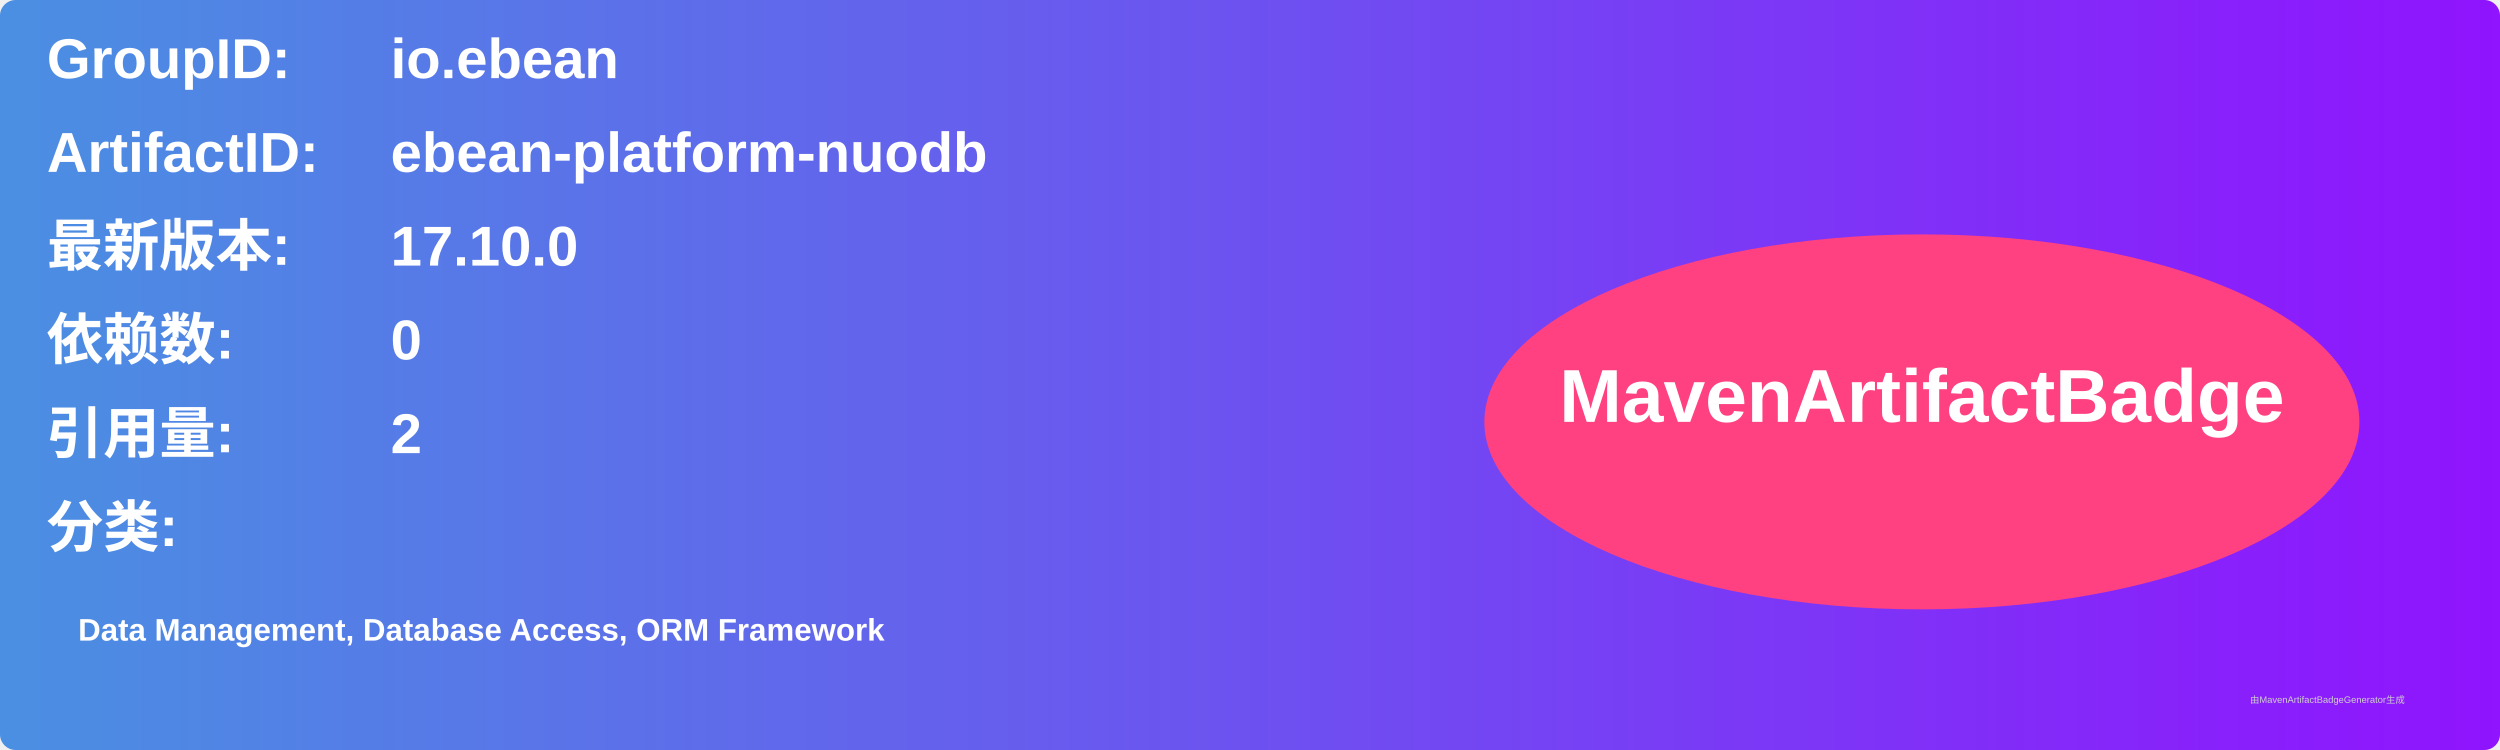
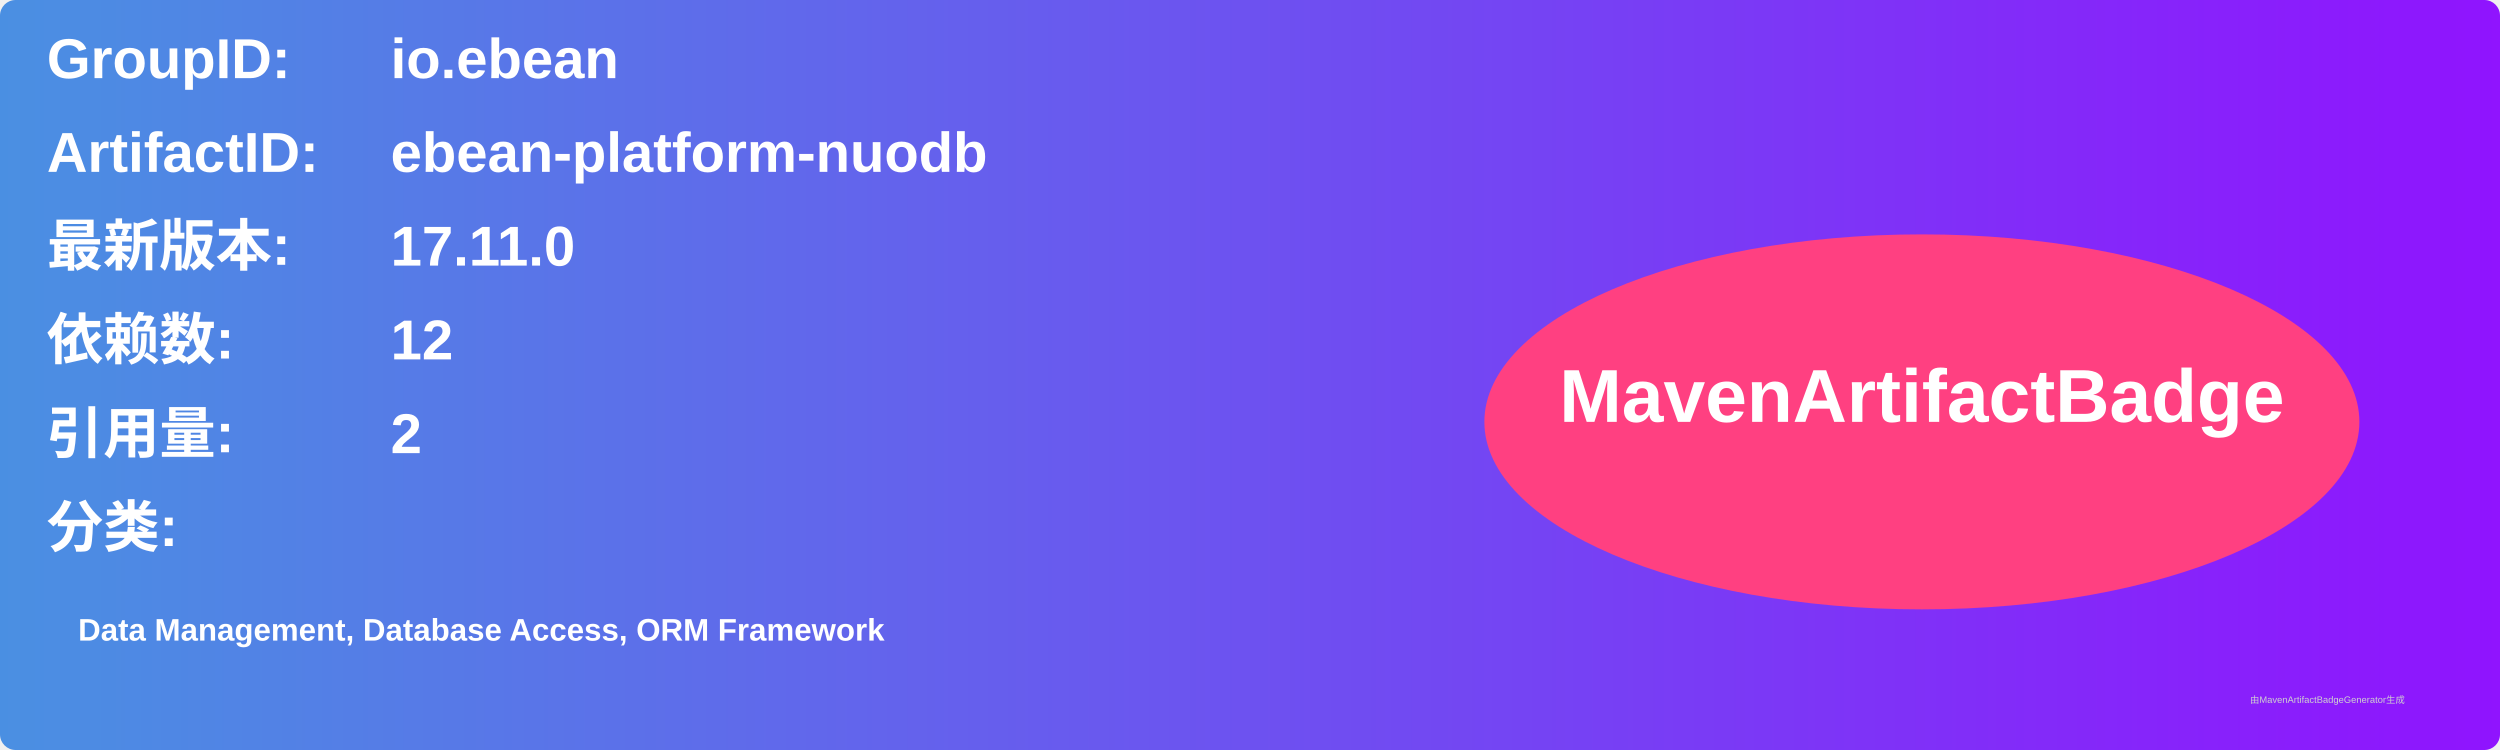
<svg xmlns="http://www.w3.org/2000/svg" width="800" height="240" viewBox="0 0 800 240">
  <linearGradient id="grad" x1="0%" y1="0%" x2="100%" y2="0%">
    <stop offset="0%" stop-color="#4a90e2" />
    <stop offset="100%" stop-color="#9013fe" />
  </linearGradient>
  <rect width="100%" height="100%" rx="5" ry="5" fill="url(#grad)" />
  <g transform="translate(15, 15)">
    <text x="0" y="10" font-family="Arial" font-size="18" fill="white" font-weight="bold" width="260">GroupID:</text>
    <text x="110" y="10" font-family="Arial" font-size="18" fill="white" font-weight="bold" width="460">io.ebean</text>
    <text x="0" y="40" font-family="Arial" font-size="18" fill="white" font-weight="bold" width="260">ArtifactID:</text>
    <text x="110" y="40" font-family="Arial" font-size="18" fill="white" font-weight="bold" width="460">ebean-platform-nuodb</text>
    <text x="0" y="70" font-family="Arial" font-size="18" fill="white" font-weight="bold">最新版本:</text>
    <text x="110" y="70" font-family="Arial" font-size="18" fill="white" font-weight="bold">
-       <tspan font-weight="bold">17.10.0</tspan>
+       <tspan font-weight="bold">17.11.0</tspan>
    </text>
    <text x="0" y="100" font-family="Arial" font-size="18" fill="white" font-weight="bold">依赖数: </text>
    <text x="110" y="100" font-family="Arial" font-size="18" fill="white">
-       <tspan font-weight="bold">0</tspan>
+       <tspan font-weight="bold">12</tspan>
    </text>
    <text x="0" y="130" font-family="Arial" font-size="18" fill="white" font-weight="bold">引用量: </text>
    <text x="110" y="130" font-family="Arial" font-size="18" fill="white">
      <tspan font-weight="bold">2</tspan>
    </text>
    <text x="0" y="160" font-family="Arial" font-size="18" fill="white" font-weight="bold">分类:</text>
    <text x="10" y="190" font-family="Arial" font-size="10" fill="white">
      <tspan font-weight="bold">Data Management, Database Access, ORM Framework</tspan>
    </text>
    <ellipse cx="600" cy="120" rx="140" ry="60" fill="#ff4081" />
    <text x="600" y="120" text-anchor="middle" font-family="Arial" font-size="24" fill="white" font-weight="bold">MavenArtifactBadge</text>
  </g>
  <text x="720" y="225" font-family="Arial" font-size="3" fill="#d0d0d0">由MavenArtifactBadgeGenerator生成</text>
</svg>
